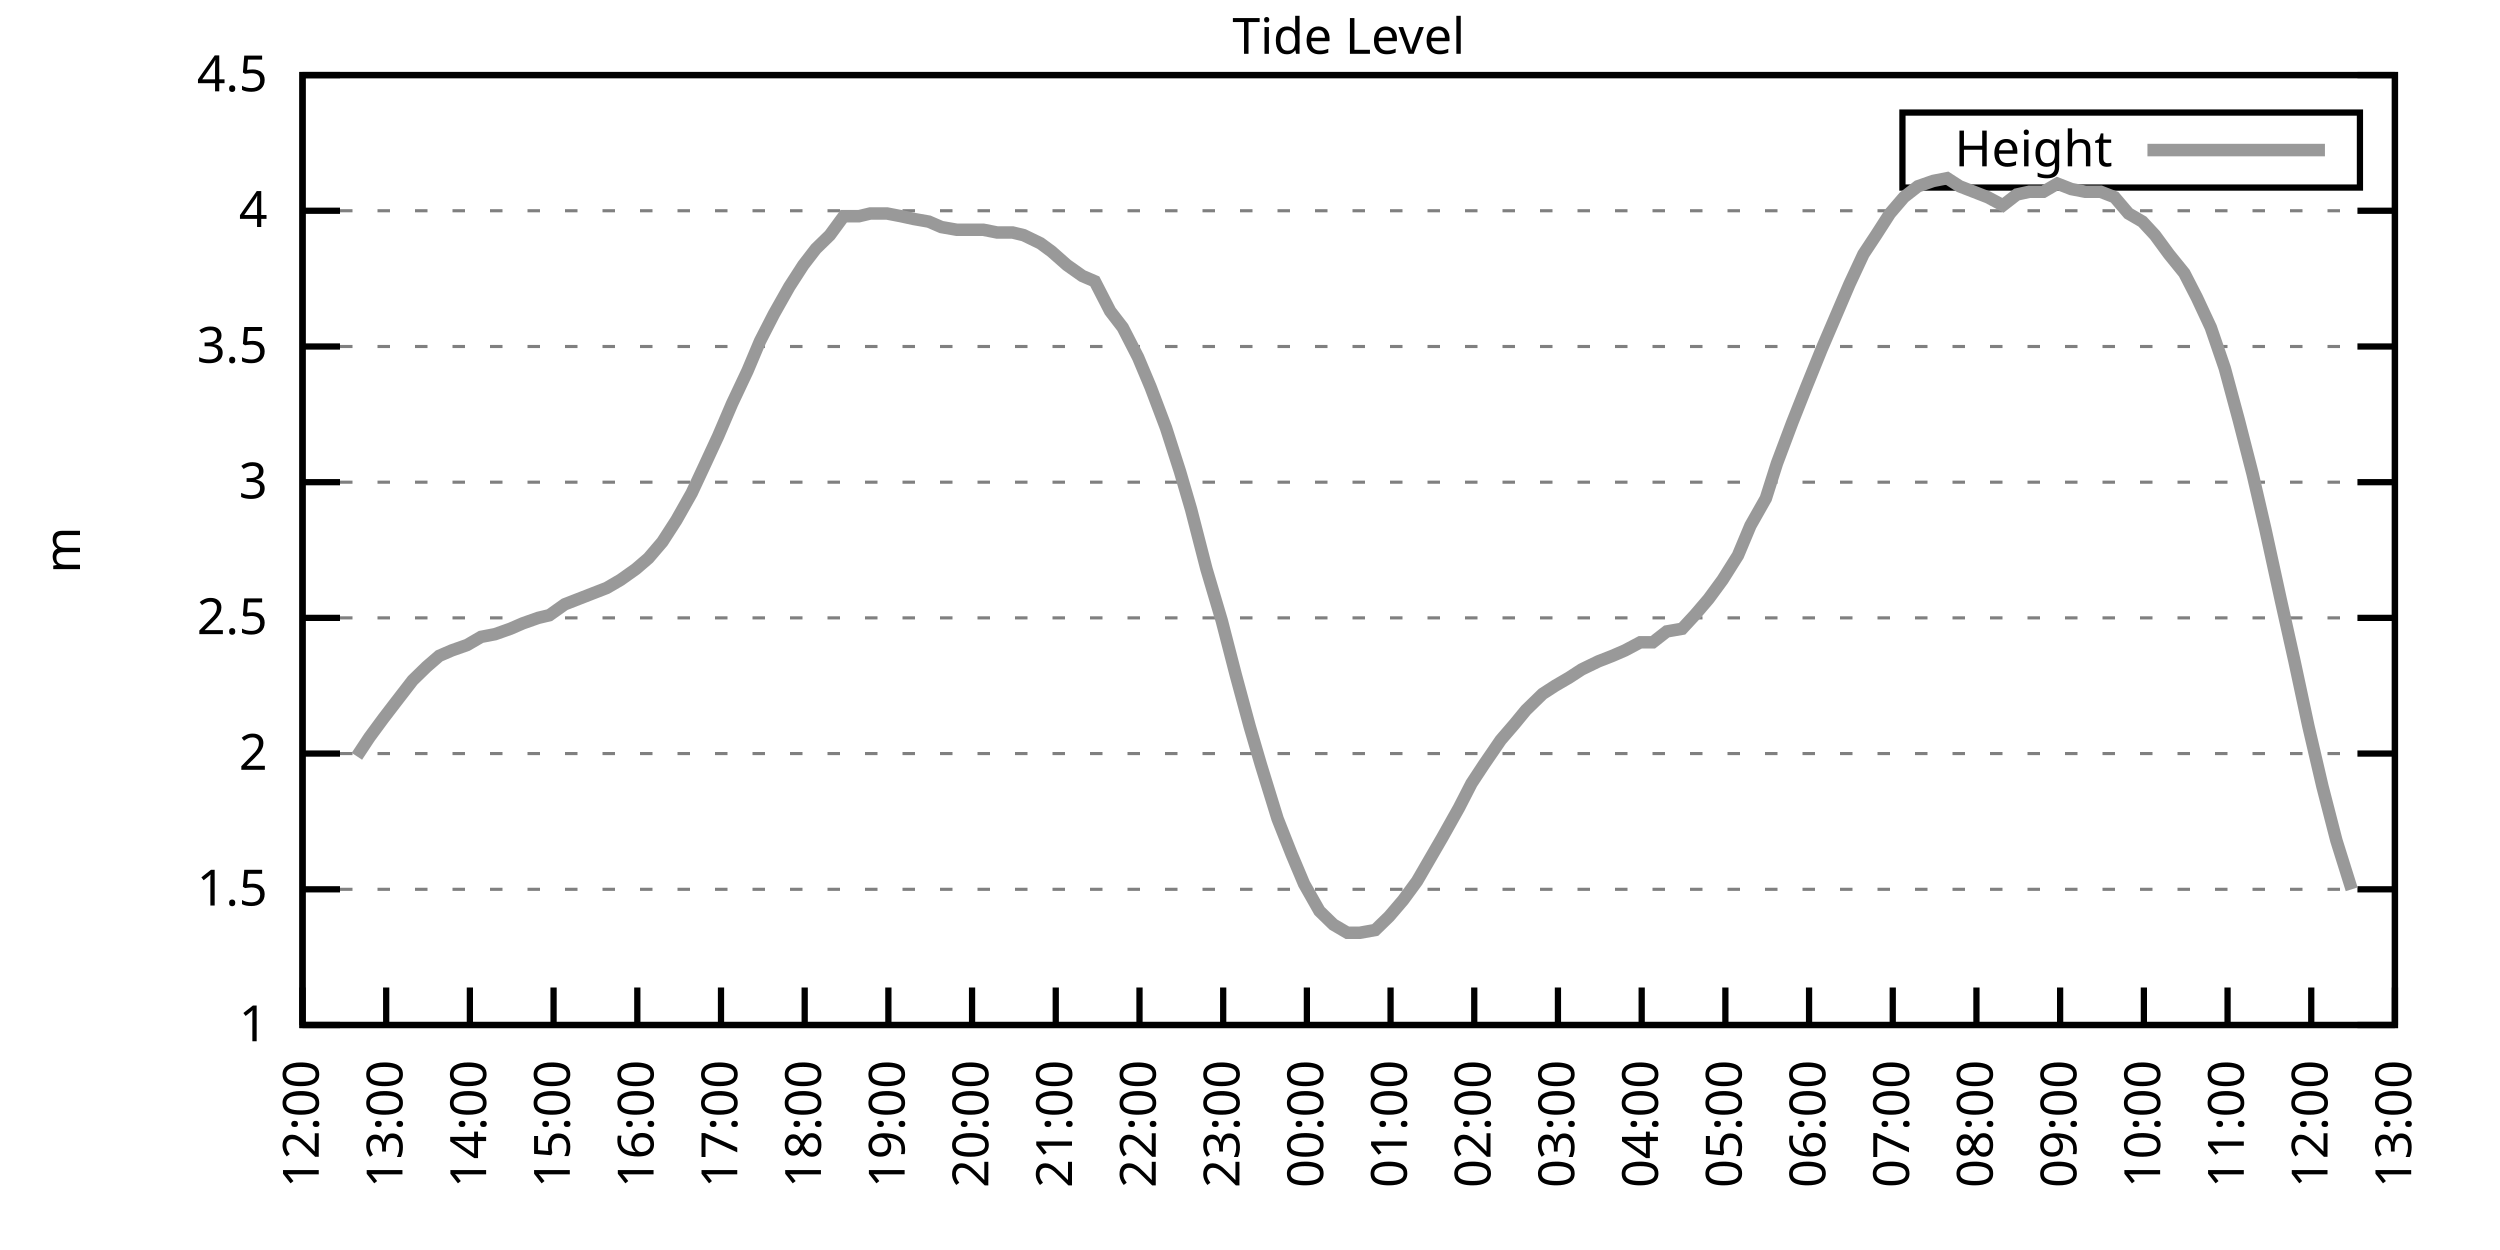
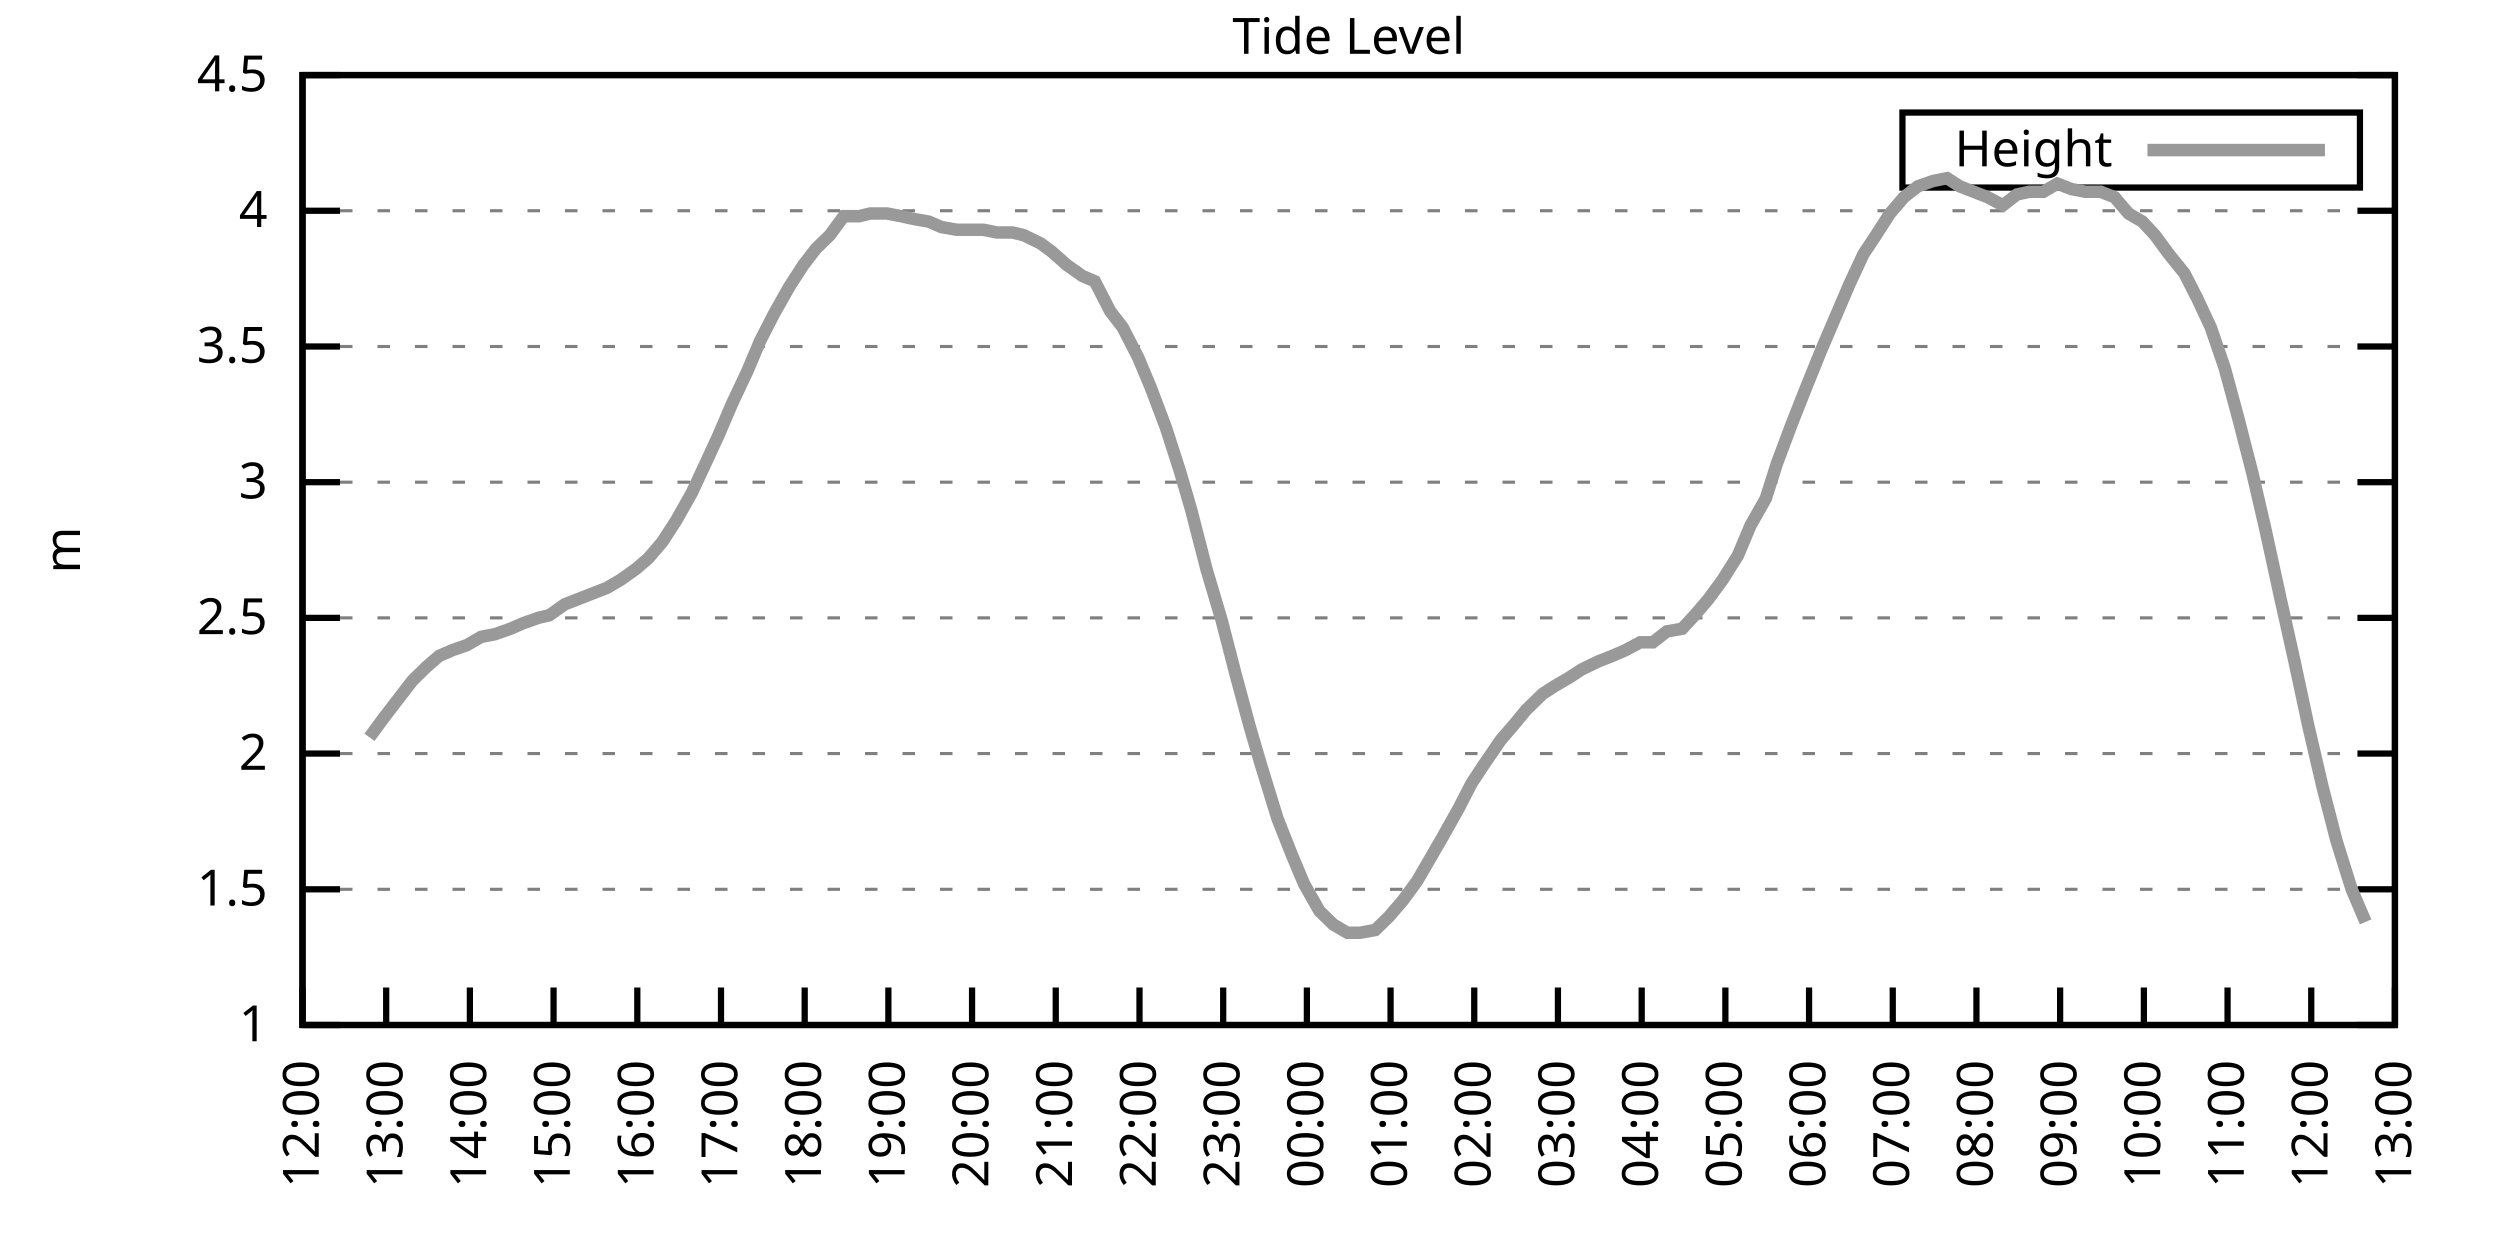
<svg xmlns="http://www.w3.org/2000/svg" xmlns:xlink="http://www.w3.org/1999/xlink" width="400" height="200" viewBox="0 0 400 200">
  <g id="gnuplot_canvas">
    <rect x="0" y="0" width="400" height="200" fill="none" />
    <defs>
      <circle id="gpDot" r="0.5" stroke-width="0.5" stroke="currentColor" />
      <path id="gpPt0" stroke-width="0.333" stroke="currentColor" d="M-1,0 h2 M0,-1 v2" />
      <path id="gpPt1" stroke-width="0.333" stroke="currentColor" d="M-1,-1 L1,1 M1,-1 L-1,1" />
      <path id="gpPt2" stroke-width="0.333" stroke="currentColor" d="M-1,0 L1,0 M0,-1 L0,1 M-1,-1 L1,1 M-1,1 L1,-1" />
      <rect id="gpPt3" stroke-width="0.333" stroke="currentColor" x="-1" y="-1" width="2" height="2" />
      <rect id="gpPt4" stroke-width="0.333" stroke="currentColor" fill="currentColor" x="-1" y="-1" width="2" height="2" />
      <circle id="gpPt5" stroke-width="0.333" stroke="currentColor" cx="0" cy="0" r="1" />
      <use xlink:href="#gpPt5" id="gpPt6" fill="currentColor" stroke="none" />
      <path id="gpPt7" stroke-width="0.333" stroke="currentColor" d="M0,-1.33 L-1.33,0.67 L1.33,0.67 z" />
      <use xlink:href="#gpPt7" id="gpPt8" fill="currentColor" stroke="none" />
      <use xlink:href="#gpPt7" id="gpPt9" stroke="currentColor" transform="rotate(180)" />
      <use xlink:href="#gpPt9" id="gpPt10" fill="currentColor" stroke="none" />
      <use xlink:href="#gpPt3" id="gpPt11" stroke="currentColor" transform="rotate(45)" />
      <use xlink:href="#gpPt11" id="gpPt12" fill="currentColor" stroke="none" />
      <path id="gpPt13" stroke-width="0.333" stroke="currentColor" d="M0,1.330 L1.265,0.411 L0.782,-1.067 L-0.782,-1.076 L-1.265,0.411 z" />
      <use xlink:href="#gpPt13" id="gpPt14" fill="currentColor" stroke="none" />
      <filter id="textbox" filterUnits="objectBoundingBox" x="0" y="0" height="1" width="1">
        <feFlood flood-color="white" flood-opacity="1" result="bgnd" />
        <feComposite in="SourceGraphic" in2="bgnd" operator="atop" />
      </filter>
      <filter id="greybox" filterUnits="objectBoundingBox" x="0" y="0" height="1" width="1">
        <feFlood flood-color="lightgrey" flood-opacity="1" result="grey" />
        <feComposite in="SourceGraphic" in2="grey" operator="atop" />
      </filter>
    </defs>
    <g fill="none" color="white" stroke="currentColor" stroke-width="1.00" stroke-linecap="butt" stroke-linejoin="miter">
</g>
    <g fill="none" color="black" stroke="currentColor" stroke-width="1.00" stroke-linecap="butt" stroke-linejoin="miter">
      <g stroke="none" shape-rendering="crispEdges">
        <polygon fill="rgb(255, 255, 255)" points="48.40,164.00 383.18,164.00 383.18,12.02 48.40,12.02 " />
      </g>
    </g>
    <g fill="none" color="black" stroke="currentColor" stroke-width="1.00" stroke-linecap="butt" stroke-linejoin="miter">
</g>
    <g fill="none" color="black" stroke="black" stroke-width="0.50" stroke-linecap="butt" stroke-linejoin="miter">
</g>
    <g fill="none" color="gray" stroke="currentColor" stroke-width="0.50" stroke-linecap="butt" stroke-linejoin="miter">
      <path stroke="gray" stroke-dasharray="2,4" class="gridline" d="M48.40,164.00 L383.19,164.00  " />
    </g>
    <g fill="none" color="gray" stroke="gray" stroke-width="1.00" stroke-linecap="butt" stroke-linejoin="miter">
</g>
    <g fill="none" color="black" stroke="currentColor" stroke-width="1.00" stroke-linecap="butt" stroke-linejoin="miter">
      <path stroke="black" d="M48.40,164.00 L54.40,164.00 M383.19,164.00 L377.19,164.00  " />
      <g transform="translate(42.80,166.60)" stroke="none" fill="black" font-family="Sans" font-size="8.00" text-anchor="end">
        <text>
          <tspan font-family="Sans"> 1</tspan>
        </text>
      </g>
    </g>
    <g fill="none" color="black" stroke="currentColor" stroke-width="1.00" stroke-linecap="butt" stroke-linejoin="miter">
</g>
    <g fill="none" color="black" stroke="black" stroke-width="0.50" stroke-linecap="butt" stroke-linejoin="miter">
</g>
    <g fill="none" color="gray" stroke="currentColor" stroke-width="0.50" stroke-linecap="butt" stroke-linejoin="miter">
      <path stroke="gray" stroke-dasharray="2,4" class="gridline" d="M48.40,142.29 L383.19,142.29  " />
    </g>
    <g fill="none" color="gray" stroke="gray" stroke-width="1.00" stroke-linecap="butt" stroke-linejoin="miter">
</g>
    <g fill="none" color="black" stroke="currentColor" stroke-width="1.00" stroke-linecap="butt" stroke-linejoin="miter">
      <path stroke="black" d="M48.40,142.29 L54.40,142.29 M383.19,142.29 L377.19,142.29  " />
      <g transform="translate(42.80,144.89)" stroke="none" fill="black" font-family="Sans" font-size="8.00" text-anchor="end">
        <text>
          <tspan font-family="Sans"> 1.5</tspan>
        </text>
      </g>
    </g>
    <g fill="none" color="black" stroke="currentColor" stroke-width="1.00" stroke-linecap="butt" stroke-linejoin="miter">
</g>
    <g fill="none" color="black" stroke="black" stroke-width="0.50" stroke-linecap="butt" stroke-linejoin="miter">
</g>
    <g fill="none" color="gray" stroke="currentColor" stroke-width="0.50" stroke-linecap="butt" stroke-linejoin="miter">
      <path stroke="gray" stroke-dasharray="2,4" class="gridline" d="M48.40,120.57 L383.19,120.57  " />
    </g>
    <g fill="none" color="gray" stroke="gray" stroke-width="1.00" stroke-linecap="butt" stroke-linejoin="miter">
</g>
    <g fill="none" color="black" stroke="currentColor" stroke-width="1.00" stroke-linecap="butt" stroke-linejoin="miter">
      <path stroke="black" d="M48.40,120.57 L54.40,120.57 M383.19,120.57 L377.19,120.57  " />
      <g transform="translate(42.80,123.17)" stroke="none" fill="black" font-family="Sans" font-size="8.00" text-anchor="end">
        <text>
          <tspan font-family="Sans"> 2</tspan>
        </text>
      </g>
    </g>
    <g fill="none" color="black" stroke="currentColor" stroke-width="1.00" stroke-linecap="butt" stroke-linejoin="miter">
</g>
    <g fill="none" color="black" stroke="black" stroke-width="0.50" stroke-linecap="butt" stroke-linejoin="miter">
</g>
    <g fill="none" color="gray" stroke="currentColor" stroke-width="0.50" stroke-linecap="butt" stroke-linejoin="miter">
      <path stroke="gray" stroke-dasharray="2,4" class="gridline" d="M48.40,98.86 L383.19,98.86  " />
    </g>
    <g fill="none" color="gray" stroke="gray" stroke-width="1.00" stroke-linecap="butt" stroke-linejoin="miter">
</g>
    <g fill="none" color="black" stroke="currentColor" stroke-width="1.00" stroke-linecap="butt" stroke-linejoin="miter">
      <path stroke="black" d="M48.40,98.86 L54.40,98.86 M383.19,98.86 L377.19,98.86  " />
      <g transform="translate(42.80,101.46)" stroke="none" fill="black" font-family="Sans" font-size="8.00" text-anchor="end">
        <text>
          <tspan font-family="Sans"> 2.5</tspan>
        </text>
      </g>
    </g>
    <g fill="none" color="black" stroke="currentColor" stroke-width="1.00" stroke-linecap="butt" stroke-linejoin="miter">
</g>
    <g fill="none" color="black" stroke="black" stroke-width="0.50" stroke-linecap="butt" stroke-linejoin="miter">
</g>
    <g fill="none" color="gray" stroke="currentColor" stroke-width="0.50" stroke-linecap="butt" stroke-linejoin="miter">
      <path stroke="gray" stroke-dasharray="2,4" class="gridline" d="M48.40,77.15 L383.19,77.15  " />
    </g>
    <g fill="none" color="gray" stroke="gray" stroke-width="1.00" stroke-linecap="butt" stroke-linejoin="miter">
</g>
    <g fill="none" color="black" stroke="currentColor" stroke-width="1.00" stroke-linecap="butt" stroke-linejoin="miter">
      <path stroke="black" d="M48.40,77.15 L54.40,77.15 M383.19,77.15 L377.19,77.15  " />
      <g transform="translate(42.80,79.75)" stroke="none" fill="black" font-family="Sans" font-size="8.00" text-anchor="end">
        <text>
          <tspan font-family="Sans"> 3</tspan>
        </text>
      </g>
    </g>
    <g fill="none" color="black" stroke="currentColor" stroke-width="1.00" stroke-linecap="butt" stroke-linejoin="miter">
</g>
    <g fill="none" color="black" stroke="black" stroke-width="0.50" stroke-linecap="butt" stroke-linejoin="miter">
</g>
    <g fill="none" color="gray" stroke="currentColor" stroke-width="0.50" stroke-linecap="butt" stroke-linejoin="miter">
      <path stroke="gray" stroke-dasharray="2,4" class="gridline" d="M48.40,55.44 L383.19,55.44  " />
    </g>
    <g fill="none" color="gray" stroke="gray" stroke-width="1.00" stroke-linecap="butt" stroke-linejoin="miter">
</g>
    <g fill="none" color="black" stroke="currentColor" stroke-width="1.00" stroke-linecap="butt" stroke-linejoin="miter">
      <path stroke="black" d="M48.40,55.44 L54.40,55.44 M383.19,55.44 L377.19,55.44  " />
      <g transform="translate(42.80,58.04)" stroke="none" fill="black" font-family="Sans" font-size="8.00" text-anchor="end">
        <text>
          <tspan font-family="Sans"> 3.5</tspan>
        </text>
      </g>
    </g>
    <g fill="none" color="black" stroke="currentColor" stroke-width="1.00" stroke-linecap="butt" stroke-linejoin="miter">
</g>
    <g fill="none" color="black" stroke="black" stroke-width="0.50" stroke-linecap="butt" stroke-linejoin="miter">
</g>
    <g fill="none" color="gray" stroke="currentColor" stroke-width="0.50" stroke-linecap="butt" stroke-linejoin="miter">
      <path stroke="gray" stroke-dasharray="2,4" class="gridline" d="M48.40,33.72 L383.19,33.72  " />
    </g>
    <g fill="none" color="gray" stroke="gray" stroke-width="1.00" stroke-linecap="butt" stroke-linejoin="miter">
</g>
    <g fill="none" color="black" stroke="currentColor" stroke-width="1.00" stroke-linecap="butt" stroke-linejoin="miter">
      <path stroke="black" d="M48.40,33.72 L54.40,33.72 M383.19,33.72 L377.19,33.72  " />
      <g transform="translate(42.80,36.32)" stroke="none" fill="black" font-family="Sans" font-size="8.00" text-anchor="end">
        <text>
          <tspan font-family="Sans"> 4</tspan>
        </text>
      </g>
    </g>
    <g fill="none" color="black" stroke="currentColor" stroke-width="1.00" stroke-linecap="butt" stroke-linejoin="miter">
</g>
    <g fill="none" color="black" stroke="black" stroke-width="0.50" stroke-linecap="butt" stroke-linejoin="miter">
</g>
    <g fill="none" color="gray" stroke="currentColor" stroke-width="0.50" stroke-linecap="butt" stroke-linejoin="miter">
      <path stroke="gray" stroke-dasharray="2,4" class="gridline" d="M48.40,12.01 L383.19,12.01  " />
    </g>
    <g fill="none" color="gray" stroke="gray" stroke-width="1.00" stroke-linecap="butt" stroke-linejoin="miter">
</g>
    <g fill="none" color="black" stroke="currentColor" stroke-width="1.00" stroke-linecap="butt" stroke-linejoin="miter">
      <path stroke="black" d="M48.40,12.01 L54.40,12.01 M383.19,12.01 L377.19,12.01  " />
      <g transform="translate(42.80,14.61)" stroke="none" fill="black" font-family="Sans" font-size="8.00" text-anchor="end">
        <text>
          <tspan font-family="Sans"> 4.5</tspan>
        </text>
      </g>
    </g>
    <g fill="none" color="black" stroke="currentColor" stroke-width="1.00" stroke-linecap="butt" stroke-linejoin="miter">
      <path stroke="black" d="M48.40,164.00 L48.40,158.00  " />
      <g transform="translate(51.00,169.60) rotate(270.00)" stroke="none" fill="black" font-family="Sans" font-size="8.00" text-anchor="end">
        <text>
          <tspan font-family="Sans">12:00</tspan>
        </text>
      </g>
    </g>
    <g fill="none" color="black" stroke="currentColor" stroke-width="1.00" stroke-linecap="butt" stroke-linejoin="miter">
      <path stroke="black" d="M61.79,164.00 L61.79,158.00  " />
      <g transform="translate(64.39,169.60) rotate(270.00)" stroke="none" fill="black" font-family="Sans" font-size="8.00" text-anchor="end">
        <text>
          <tspan font-family="Sans">13:00</tspan>
        </text>
      </g>
    </g>
    <g fill="none" color="black" stroke="currentColor" stroke-width="1.00" stroke-linecap="butt" stroke-linejoin="miter">
      <path stroke="black" d="M75.18,164.00 L75.18,158.00  " />
      <g transform="translate(77.78,169.60) rotate(270.00)" stroke="none" fill="black" font-family="Sans" font-size="8.00" text-anchor="end">
        <text>
          <tspan font-family="Sans">14:00</tspan>
        </text>
      </g>
    </g>
    <g fill="none" color="black" stroke="currentColor" stroke-width="1.00" stroke-linecap="butt" stroke-linejoin="miter">
      <path stroke="black" d="M88.57,164.00 L88.57,158.00  " />
      <g transform="translate(91.17,169.60) rotate(270.00)" stroke="none" fill="black" font-family="Sans" font-size="8.00" text-anchor="end">
        <text>
          <tspan font-family="Sans">15:00</tspan>
        </text>
      </g>
    </g>
    <g fill="none" color="black" stroke="currentColor" stroke-width="1.00" stroke-linecap="butt" stroke-linejoin="miter">
      <path stroke="black" d="M101.97,164.00 L101.97,158.00  " />
      <g transform="translate(104.57,169.60) rotate(270.00)" stroke="none" fill="black" font-family="Sans" font-size="8.00" text-anchor="end">
        <text>
          <tspan font-family="Sans">16:00</tspan>
        </text>
      </g>
    </g>
    <g fill="none" color="black" stroke="currentColor" stroke-width="1.00" stroke-linecap="butt" stroke-linejoin="miter">
      <path stroke="black" d="M115.36,164.00 L115.36,158.00  " />
      <g transform="translate(117.96,169.60) rotate(270.00)" stroke="none" fill="black" font-family="Sans" font-size="8.00" text-anchor="end">
        <text>
          <tspan font-family="Sans">17:00</tspan>
        </text>
      </g>
    </g>
    <g fill="none" color="black" stroke="currentColor" stroke-width="1.00" stroke-linecap="butt" stroke-linejoin="miter">
      <path stroke="black" d="M128.75,164.00 L128.75,158.00  " />
      <g transform="translate(131.35,169.60) rotate(270.00)" stroke="none" fill="black" font-family="Sans" font-size="8.00" text-anchor="end">
        <text>
          <tspan font-family="Sans">18:00</tspan>
        </text>
      </g>
    </g>
    <g fill="none" color="black" stroke="currentColor" stroke-width="1.00" stroke-linecap="butt" stroke-linejoin="miter">
      <path stroke="black" d="M142.14,164.00 L142.14,158.00  " />
      <g transform="translate(144.74,169.60) rotate(270.00)" stroke="none" fill="black" font-family="Sans" font-size="8.00" text-anchor="end">
        <text>
          <tspan font-family="Sans">19:00</tspan>
        </text>
      </g>
    </g>
    <g fill="none" color="black" stroke="currentColor" stroke-width="1.00" stroke-linecap="butt" stroke-linejoin="miter">
      <path stroke="black" d="M155.53,164.00 L155.53,158.00  " />
      <g transform="translate(158.13,169.60) rotate(270.00)" stroke="none" fill="black" font-family="Sans" font-size="8.00" text-anchor="end">
        <text>
          <tspan font-family="Sans">20:00</tspan>
        </text>
      </g>
    </g>
    <g fill="none" color="black" stroke="currentColor" stroke-width="1.00" stroke-linecap="butt" stroke-linejoin="miter">
      <path stroke="black" d="M168.92,164.00 L168.92,158.00  " />
      <g transform="translate(171.52,169.60) rotate(270.00)" stroke="none" fill="black" font-family="Sans" font-size="8.00" text-anchor="end">
        <text>
          <tspan font-family="Sans">21:00</tspan>
        </text>
      </g>
    </g>
    <g fill="none" color="black" stroke="currentColor" stroke-width="1.00" stroke-linecap="butt" stroke-linejoin="miter">
      <path stroke="black" d="M182.32,164.00 L182.32,158.00  " />
      <g transform="translate(184.92,169.60) rotate(270.00)" stroke="none" fill="black" font-family="Sans" font-size="8.00" text-anchor="end">
        <text>
          <tspan font-family="Sans">22:00</tspan>
        </text>
      </g>
    </g>
    <g fill="none" color="black" stroke="currentColor" stroke-width="1.00" stroke-linecap="butt" stroke-linejoin="miter">
      <path stroke="black" d="M195.71,164.00 L195.71,158.00  " />
      <g transform="translate(198.31,169.60) rotate(270.00)" stroke="none" fill="black" font-family="Sans" font-size="8.00" text-anchor="end">
        <text>
          <tspan font-family="Sans">23:00</tspan>
        </text>
      </g>
    </g>
    <g fill="none" color="black" stroke="currentColor" stroke-width="1.00" stroke-linecap="butt" stroke-linejoin="miter">
      <path stroke="black" d="M209.10,164.00 L209.10,158.00  " />
      <g transform="translate(211.70,169.60) rotate(270.00)" stroke="none" fill="black" font-family="Sans" font-size="8.00" text-anchor="end">
        <text>
          <tspan font-family="Sans">00:00</tspan>
        </text>
      </g>
    </g>
    <g fill="none" color="black" stroke="currentColor" stroke-width="1.00" stroke-linecap="butt" stroke-linejoin="miter">
      <path stroke="black" d="M222.49,164.00 L222.49,158.00  " />
      <g transform="translate(225.09,169.60) rotate(270.00)" stroke="none" fill="black" font-family="Sans" font-size="8.00" text-anchor="end">
        <text>
          <tspan font-family="Sans">01:00</tspan>
        </text>
      </g>
    </g>
    <g fill="none" color="black" stroke="currentColor" stroke-width="1.00" stroke-linecap="butt" stroke-linejoin="miter">
      <path stroke="black" d="M235.88,164.00 L235.88,158.00  " />
      <g transform="translate(238.48,169.60) rotate(270.00)" stroke="none" fill="black" font-family="Sans" font-size="8.00" text-anchor="end">
        <text>
          <tspan font-family="Sans">02:00</tspan>
        </text>
      </g>
    </g>
    <g fill="none" color="black" stroke="currentColor" stroke-width="1.00" stroke-linecap="butt" stroke-linejoin="miter">
      <path stroke="black" d="M249.27,164.00 L249.27,158.00  " />
      <g transform="translate(251.87,169.60) rotate(270.00)" stroke="none" fill="black" font-family="Sans" font-size="8.00" text-anchor="end">
        <text>
          <tspan font-family="Sans">03:00</tspan>
        </text>
      </g>
    </g>
    <g fill="none" color="black" stroke="currentColor" stroke-width="1.00" stroke-linecap="butt" stroke-linejoin="miter">
      <path stroke="black" d="M262.67,164.00 L262.67,158.00  " />
      <g transform="translate(265.27,169.60) rotate(270.00)" stroke="none" fill="black" font-family="Sans" font-size="8.00" text-anchor="end">
        <text>
          <tspan font-family="Sans">04:00</tspan>
        </text>
      </g>
    </g>
    <g fill="none" color="black" stroke="currentColor" stroke-width="1.00" stroke-linecap="butt" stroke-linejoin="miter">
      <path stroke="black" d="M276.06,164.00 L276.06,158.00  " />
      <g transform="translate(278.66,169.60) rotate(270.00)" stroke="none" fill="black" font-family="Sans" font-size="8.00" text-anchor="end">
        <text>
          <tspan font-family="Sans">05:00</tspan>
        </text>
      </g>
    </g>
    <g fill="none" color="black" stroke="currentColor" stroke-width="1.00" stroke-linecap="butt" stroke-linejoin="miter">
      <path stroke="black" d="M289.45,164.00 L289.45,158.00  " />
      <g transform="translate(292.05,169.60) rotate(270.00)" stroke="none" fill="black" font-family="Sans" font-size="8.00" text-anchor="end">
        <text>
          <tspan font-family="Sans">06:00</tspan>
        </text>
      </g>
    </g>
    <g fill="none" color="black" stroke="currentColor" stroke-width="1.00" stroke-linecap="butt" stroke-linejoin="miter">
      <path stroke="black" d="M302.84,164.00 L302.84,158.00  " />
      <g transform="translate(305.44,169.60) rotate(270.00)" stroke="none" fill="black" font-family="Sans" font-size="8.00" text-anchor="end">
        <text>
          <tspan font-family="Sans">07:00</tspan>
        </text>
      </g>
    </g>
    <g fill="none" color="black" stroke="currentColor" stroke-width="1.00" stroke-linecap="butt" stroke-linejoin="miter">
      <path stroke="black" d="M316.23,164.00 L316.23,158.00  " />
      <g transform="translate(318.83,169.60) rotate(270.00)" stroke="none" fill="black" font-family="Sans" font-size="8.00" text-anchor="end">
        <text>
          <tspan font-family="Sans">08:00</tspan>
        </text>
      </g>
    </g>
    <g fill="none" color="black" stroke="currentColor" stroke-width="1.00" stroke-linecap="butt" stroke-linejoin="miter">
      <path stroke="black" d="M329.62,164.00 L329.62,158.00  " />
      <g transform="translate(332.22,169.60) rotate(270.00)" stroke="none" fill="black" font-family="Sans" font-size="8.00" text-anchor="end">
        <text>
          <tspan font-family="Sans">09:00</tspan>
        </text>
      </g>
    </g>
    <g fill="none" color="black" stroke="currentColor" stroke-width="1.00" stroke-linecap="butt" stroke-linejoin="miter">
      <path stroke="black" d="M343.02,164.00 L343.02,158.00  " />
      <g transform="translate(345.62,169.60) rotate(270.00)" stroke="none" fill="black" font-family="Sans" font-size="8.00" text-anchor="end">
        <text>
          <tspan font-family="Sans">10:00</tspan>
        </text>
      </g>
    </g>
    <g fill="none" color="black" stroke="currentColor" stroke-width="1.00" stroke-linecap="butt" stroke-linejoin="miter">
      <path stroke="black" d="M356.41,164.00 L356.41,158.00  " />
      <g transform="translate(359.01,169.60) rotate(270.00)" stroke="none" fill="black" font-family="Sans" font-size="8.00" text-anchor="end">
        <text>
          <tspan font-family="Sans">11:00</tspan>
        </text>
      </g>
    </g>
    <g fill="none" color="black" stroke="currentColor" stroke-width="1.00" stroke-linecap="butt" stroke-linejoin="miter">
      <path stroke="black" d="M369.80,164.00 L369.80,158.00  " />
      <g transform="translate(372.40,169.60) rotate(270.00)" stroke="none" fill="black" font-family="Sans" font-size="8.00" text-anchor="end">
        <text>
          <tspan font-family="Sans">12:00</tspan>
        </text>
      </g>
    </g>
    <g fill="none" color="black" stroke="currentColor" stroke-width="1.00" stroke-linecap="butt" stroke-linejoin="miter">
      <path stroke="black" d="M383.19,164.00 L383.19,158.00  " />
      <g transform="translate(385.79,169.60) rotate(270.00)" stroke="none" fill="black" font-family="Sans" font-size="8.00" text-anchor="end">
        <text>
          <tspan font-family="Sans">13:00</tspan>
        </text>
      </g>
    </g>
    <g fill="none" color="black" stroke="currentColor" stroke-width="1.00" stroke-linecap="butt" stroke-linejoin="miter">
</g>
    <g fill="none" color="black" stroke="currentColor" stroke-width="1.00" stroke-linecap="butt" stroke-linejoin="miter">
      <path stroke="black" d="M48.40,12.01 L48.40,164.00 L383.19,164.00 L383.19,12.01 L48.40,12.01 Z  " />
    </g>
    <g fill="none" color="black" stroke="currentColor" stroke-width="1.00" stroke-linecap="butt" stroke-linejoin="miter">
</g>
    <g fill="none" color="black" stroke="currentColor" stroke-width="1.00" stroke-linecap="butt" stroke-linejoin="miter">
      <path stroke="black" d="M304.39,30.01 L304.39,18.01 L377.59,18.01 L377.59,30.01 L304.39,30.01 Z  " />
    </g>
    <g id="Tide_level_plot_1">
      <g fill="none" color="white" stroke="black" stroke-width="2.00" stroke-linecap="butt" stroke-linejoin="miter">
</g>
      <g fill="none" color="black" stroke="currentColor" stroke-width="2.00" stroke-linecap="butt" stroke-linejoin="miter">
        <g transform="translate(337.99,26.61)" stroke="none" fill="black" font-family="Sans" font-size="8.00" text-anchor="end">
          <text>
            <tspan font-family="Sans">Height</tspan>
          </text>
        </g>
      </g>
      <g fill="none" color="black" stroke="currentColor" stroke-width="2.00" stroke-linecap="butt" stroke-linejoin="miter">
-         <path stroke="rgb(153, 153, 153)" d="M343.59,24.01 L371.99,24.01 M57.10,121.01 L59.11,117.97 L61.35,114.93 L63.35,112.32 L66.03,108.85 L68.26,106.68   L70.27,104.94 L72.28,104.07 L74.74,103.20 L76.97,101.90 L79.20,101.47 L81.66,100.60 L83.66,99.73 L86.12,98.86   L87.91,98.43 L90.36,96.69 L92.59,95.82 L94.82,94.95 L97.06,94.08 L99.29,92.78 L101.74,91.04 L103.75,89.31   L105.98,86.70 L108.22,83.23 L110.67,78.89 L112.90,74.11 L114.91,69.77 L117.14,64.56 L119.60,59.34 L121.61,54.57   L123.84,50.22 L126.29,45.88 L128.53,42.41 L130.54,39.80 L132.77,37.63 L135.00,34.59 L137.45,34.59 L139.24,34.16   L141.92,34.16 L144.15,34.59 L146.16,35.03 L148.61,35.46 L150.62,36.33 L153.08,36.76 L155.31,36.76 L157.32,36.76   L159.55,37.20 L162.01,37.20 L163.79,37.63 L166.47,38.93 L168.25,40.24 L170.71,42.41 L173.17,44.15 L175.17,45.01   L177.63,49.79 L179.64,52.40 L182.09,57.17 L184.10,61.95 L186.56,68.46 L188.79,75.41 L190.57,81.49 L193.03,91.04   L195.48,99.30 L197.72,107.98 L199.95,116.23 L201.73,122.31 L204.41,131.00 L206.64,136.64 L208.65,141.42 L211.11,145.76   L213.34,147.93 L215.57,149.24 L217.58,149.24 L220.04,148.80 L222.27,146.63 L224.50,144.02 L226.73,140.98 L228.74,137.51   L230.75,134.04 L233.43,129.26 L235.44,125.35 L237.44,122.31 L240.12,118.40 L242.36,115.80 L244.14,113.63 L246.82,111.02   L248.83,109.72 L251.06,108.42 L253.07,107.11 L255.75,105.81 L257.98,104.94 L259.99,104.07 L262.44,102.77 L264.45,102.77   L266.68,101.03 L269.14,100.60 L271.15,98.43 L273.38,95.82 L275.61,92.78 L278.07,88.87 L280.07,84.10 L282.53,79.75   L284.32,74.11 L286.77,67.59 L289.00,61.95 L291.46,55.87 L293.69,50.66 L295.92,45.45 L298.15,40.67 L300.16,37.63   L302.39,34.16 L304.63,31.55 L306.86,29.81 L309.31,28.95 L311.54,28.51 L313.55,29.81 L315.79,30.68 L318.02,31.55   L320.47,32.85 L322.70,31.12 L324.71,30.68 L326.95,30.68 L329.18,29.38 L331.41,30.25 L333.64,30.68 L336.10,30.68   L338.33,31.55 L340.56,34.16 L342.79,35.46 L344.80,37.63 L347.03,40.67 L349.49,43.71 L351.50,47.62 L353.73,52.40   L355.96,58.91 L358.19,67.16 L360.42,75.85 L362.43,84.53 L364.89,95.82 L367.12,105.81 L369.35,116.23 L371.58,125.79   L373.82,134.47 L376.27,142.29  " />
+         <path stroke="rgb(153, 153, 153)" d="M343.59,24.01 L371.99,24.01 M59.11,117.97 L61.35,114.93 L63.35,112.32 L66.03,108.85 L68.26,106.68 L70.27,104.94   L72.28,104.07 L74.74,103.20 L76.97,101.90 L79.20,101.47 L81.66,100.60 L83.66,99.73 L86.12,98.86 L87.91,98.43   L90.36,96.69 L92.59,95.82 L94.82,94.95 L97.06,94.08 L99.29,92.78 L101.74,91.04 L103.75,89.31 L105.98,86.70   L108.22,83.23 L110.67,78.89 L112.90,74.11 L114.91,69.77 L117.14,64.56 L119.60,59.34 L121.61,54.57 L123.84,50.22   L126.29,45.88 L128.53,42.41 L130.54,39.80 L132.77,37.63 L135.00,34.59 L137.45,34.59 L139.24,34.16 L141.92,34.16   L144.15,34.59 L146.16,35.03 L148.61,35.46 L150.62,36.33 L153.08,36.76 L155.31,36.76 L157.32,36.76 L159.55,37.20   L162.01,37.20 L163.79,37.63 L166.47,38.93 L168.25,40.24 L170.71,42.41 L173.17,44.15 L175.17,45.01 L177.63,49.79   L179.64,52.40 L182.09,57.17 L184.10,61.95 L186.56,68.46 L188.79,75.41 L190.57,81.49 L193.03,91.04 L195.48,99.30   L197.72,107.98 L199.95,116.23 L201.73,122.31 L204.41,131.00 L206.64,136.64 L208.65,141.42 L211.11,145.76 L213.34,147.93   L215.57,149.24 L217.58,149.24 L220.04,148.80 L222.27,146.63 L224.50,144.02 L226.73,140.98 L228.74,137.51 L230.75,134.04   L233.43,129.26 L235.44,125.35 L237.44,122.31 L240.12,118.40 L242.36,115.80 L244.14,113.63 L246.82,111.02 L248.83,109.72   L251.06,108.42 L253.07,107.11 L255.75,105.81 L257.98,104.94 L259.99,104.07 L262.44,102.77 L264.45,102.77 L266.68,101.03   L269.14,100.60 L271.15,98.43 L273.38,95.82 L275.61,92.78 L278.07,88.87 L280.07,84.10 L282.53,79.75 L284.32,74.11   L286.77,67.59 L289.00,61.95 L291.46,55.87 L293.69,50.66 L295.92,45.45 L298.15,40.67 L300.16,37.63 L302.39,34.16   L304.63,31.55 L306.86,29.81 L309.31,28.95 L311.54,28.51 L313.55,29.81 L315.79,30.68 L318.02,31.55 L320.47,32.85   L322.70,31.12 L324.71,30.68 L326.95,30.68 L329.18,29.38 L331.41,30.25 L333.64,30.68 L336.10,30.68 L338.33,31.55   L340.56,34.16 L342.79,35.46 L344.80,37.63 L347.03,40.67 L349.49,43.71 L351.50,47.62 L353.73,52.40 L355.96,58.91   L358.19,67.16 L360.42,75.85 L362.43,84.53 L364.89,95.82 L367.12,105.81 L369.35,116.23 L371.58,125.79 L373.82,134.47   L376.27,142.29 L378.50,147.50  " />
      </g>
    </g>
    <g fill="none" color="black" stroke="currentColor" stroke-width="2.00" stroke-linecap="butt" stroke-linejoin="miter">
</g>
    <g fill="none" color="black" stroke="black" stroke-width="1.00" stroke-linecap="butt" stroke-linejoin="miter">
</g>
    <g fill="none" color="black" stroke="currentColor" stroke-width="1.00" stroke-linecap="butt" stroke-linejoin="miter">
      <path stroke="black" d="M48.40,12.01 L48.40,164.00 L383.19,164.00 L383.19,12.01 L48.40,12.01 Z  " />
      <g transform="translate(12.80,88.01) rotate(270.00)" stroke="none" fill="black" font-family="Sans" font-size="8.00" text-anchor="middle">
        <text>
          <tspan font-family="Sans">m</tspan>
        </text>
      </g>
    </g>
    <g fill="none" color="black" stroke="currentColor" stroke-width="1.00" stroke-linecap="butt" stroke-linejoin="miter">
</g>
    <g fill="none" color="black" stroke="currentColor" stroke-width="1.00" stroke-linecap="butt" stroke-linejoin="miter">
      <g transform="translate(215.79,8.61)" stroke="none" fill="black" font-family="Sans" font-size="8.00" text-anchor="middle">
        <text>
          <tspan font-family="Sans">Tide Level</tspan>
        </text>
      </g>
    </g>
    <g fill="none" color="black" stroke="currentColor" stroke-width="1.00" stroke-linecap="butt" stroke-linejoin="miter">
</g>
  </g>
</svg>
